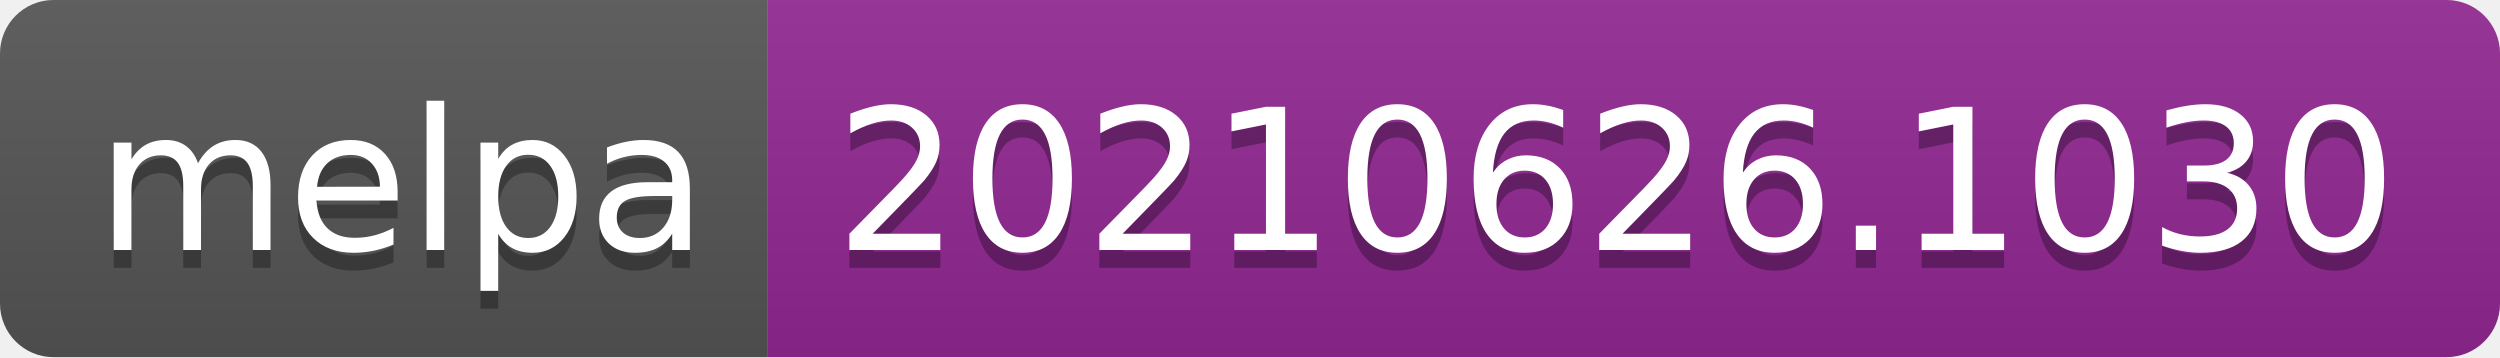
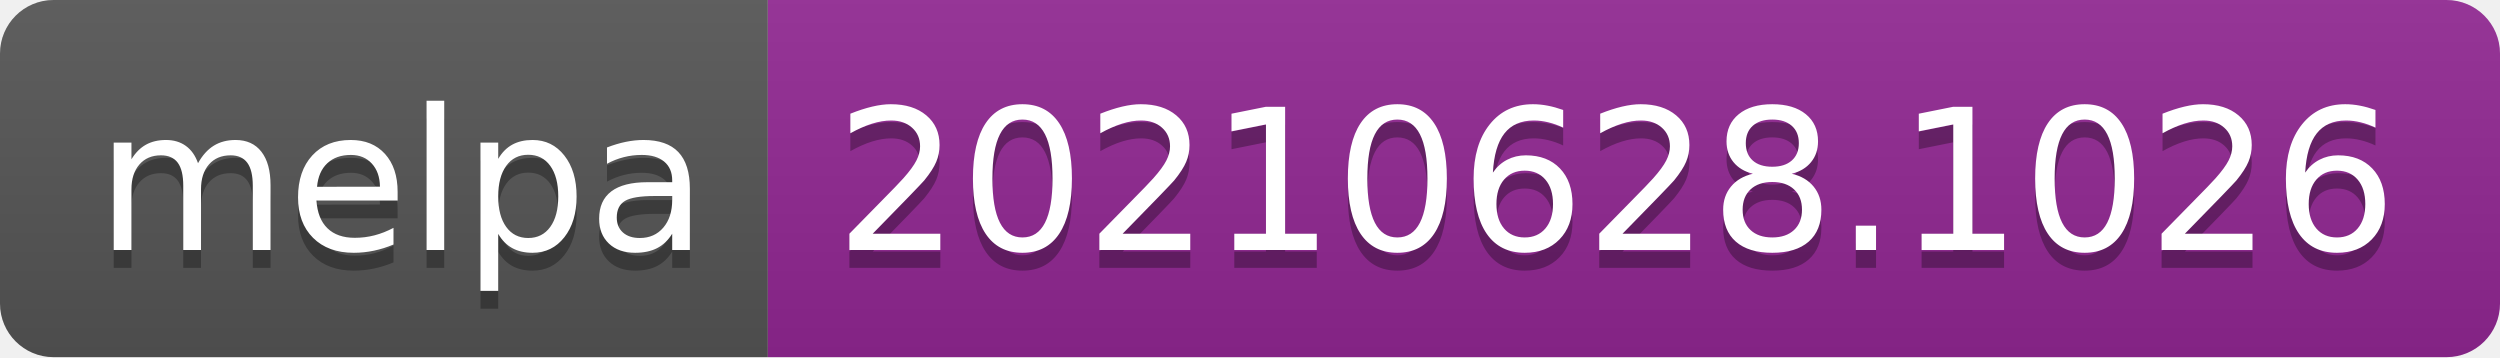
- <svg xmlns="http://www.w3.org/2000/svg" width="140" height="20" role="img" aria-label="melpa: 20210626.1030">
+ <svg xmlns="http://www.w3.org/2000/svg" width="140" height="20" role="img" aria-label="melpa: 20210628.1026">
  <linearGradient id="s" x2="0" y2="100%">
    <stop offset="0" stop-color="#bbb" stop-opacity=".1" />
    <stop offset="1" stop-opacity=".1" />
  </linearGradient>
  <clipPath id="r">
    <rect width="140" height="20" rx="3" fill="#fff" />
  </clipPath>
  <g clip-path="url(#r)">
    <rect width="43" height="20" fill="#555" />
    <rect x="43" width="97" height="20" fill="#922793" />
    <rect width="140" height="20" fill="url(#s)" />
  </g>
  <g fill="#fff" text-anchor="middle" font-family="Verdana,Geneva,DejaVu Sans,sans-serif" text-rendering="geometricPrecision" font-size="110">
    <text aria-hidden="true" x="225" y="150" fill="#010101" fill-opacity=".3" transform="scale(.1)" textLength="330">melpa</text>
    <text x="225" y="140" transform="scale(.1)" fill="#fff" textLength="330">melpa</text>
-     <text aria-hidden="true" x="905" y="150" fill="#010101" fill-opacity=".3" transform="scale(.1)" textLength="870">20210626.1030</text>
-     <text x="905" y="140" transform="scale(.1)" fill="#fff" textLength="870">20210626.1030</text>
+     <text aria-hidden="true" x="905" y="150" fill="#010101" fill-opacity=".3" transform="scale(.1)" textLength="870">20210628.1026</text>
+     <text x="905" y="140" transform="scale(.1)" fill="#fff" textLength="870">20210628.1026</text>
  </g>
</svg>
